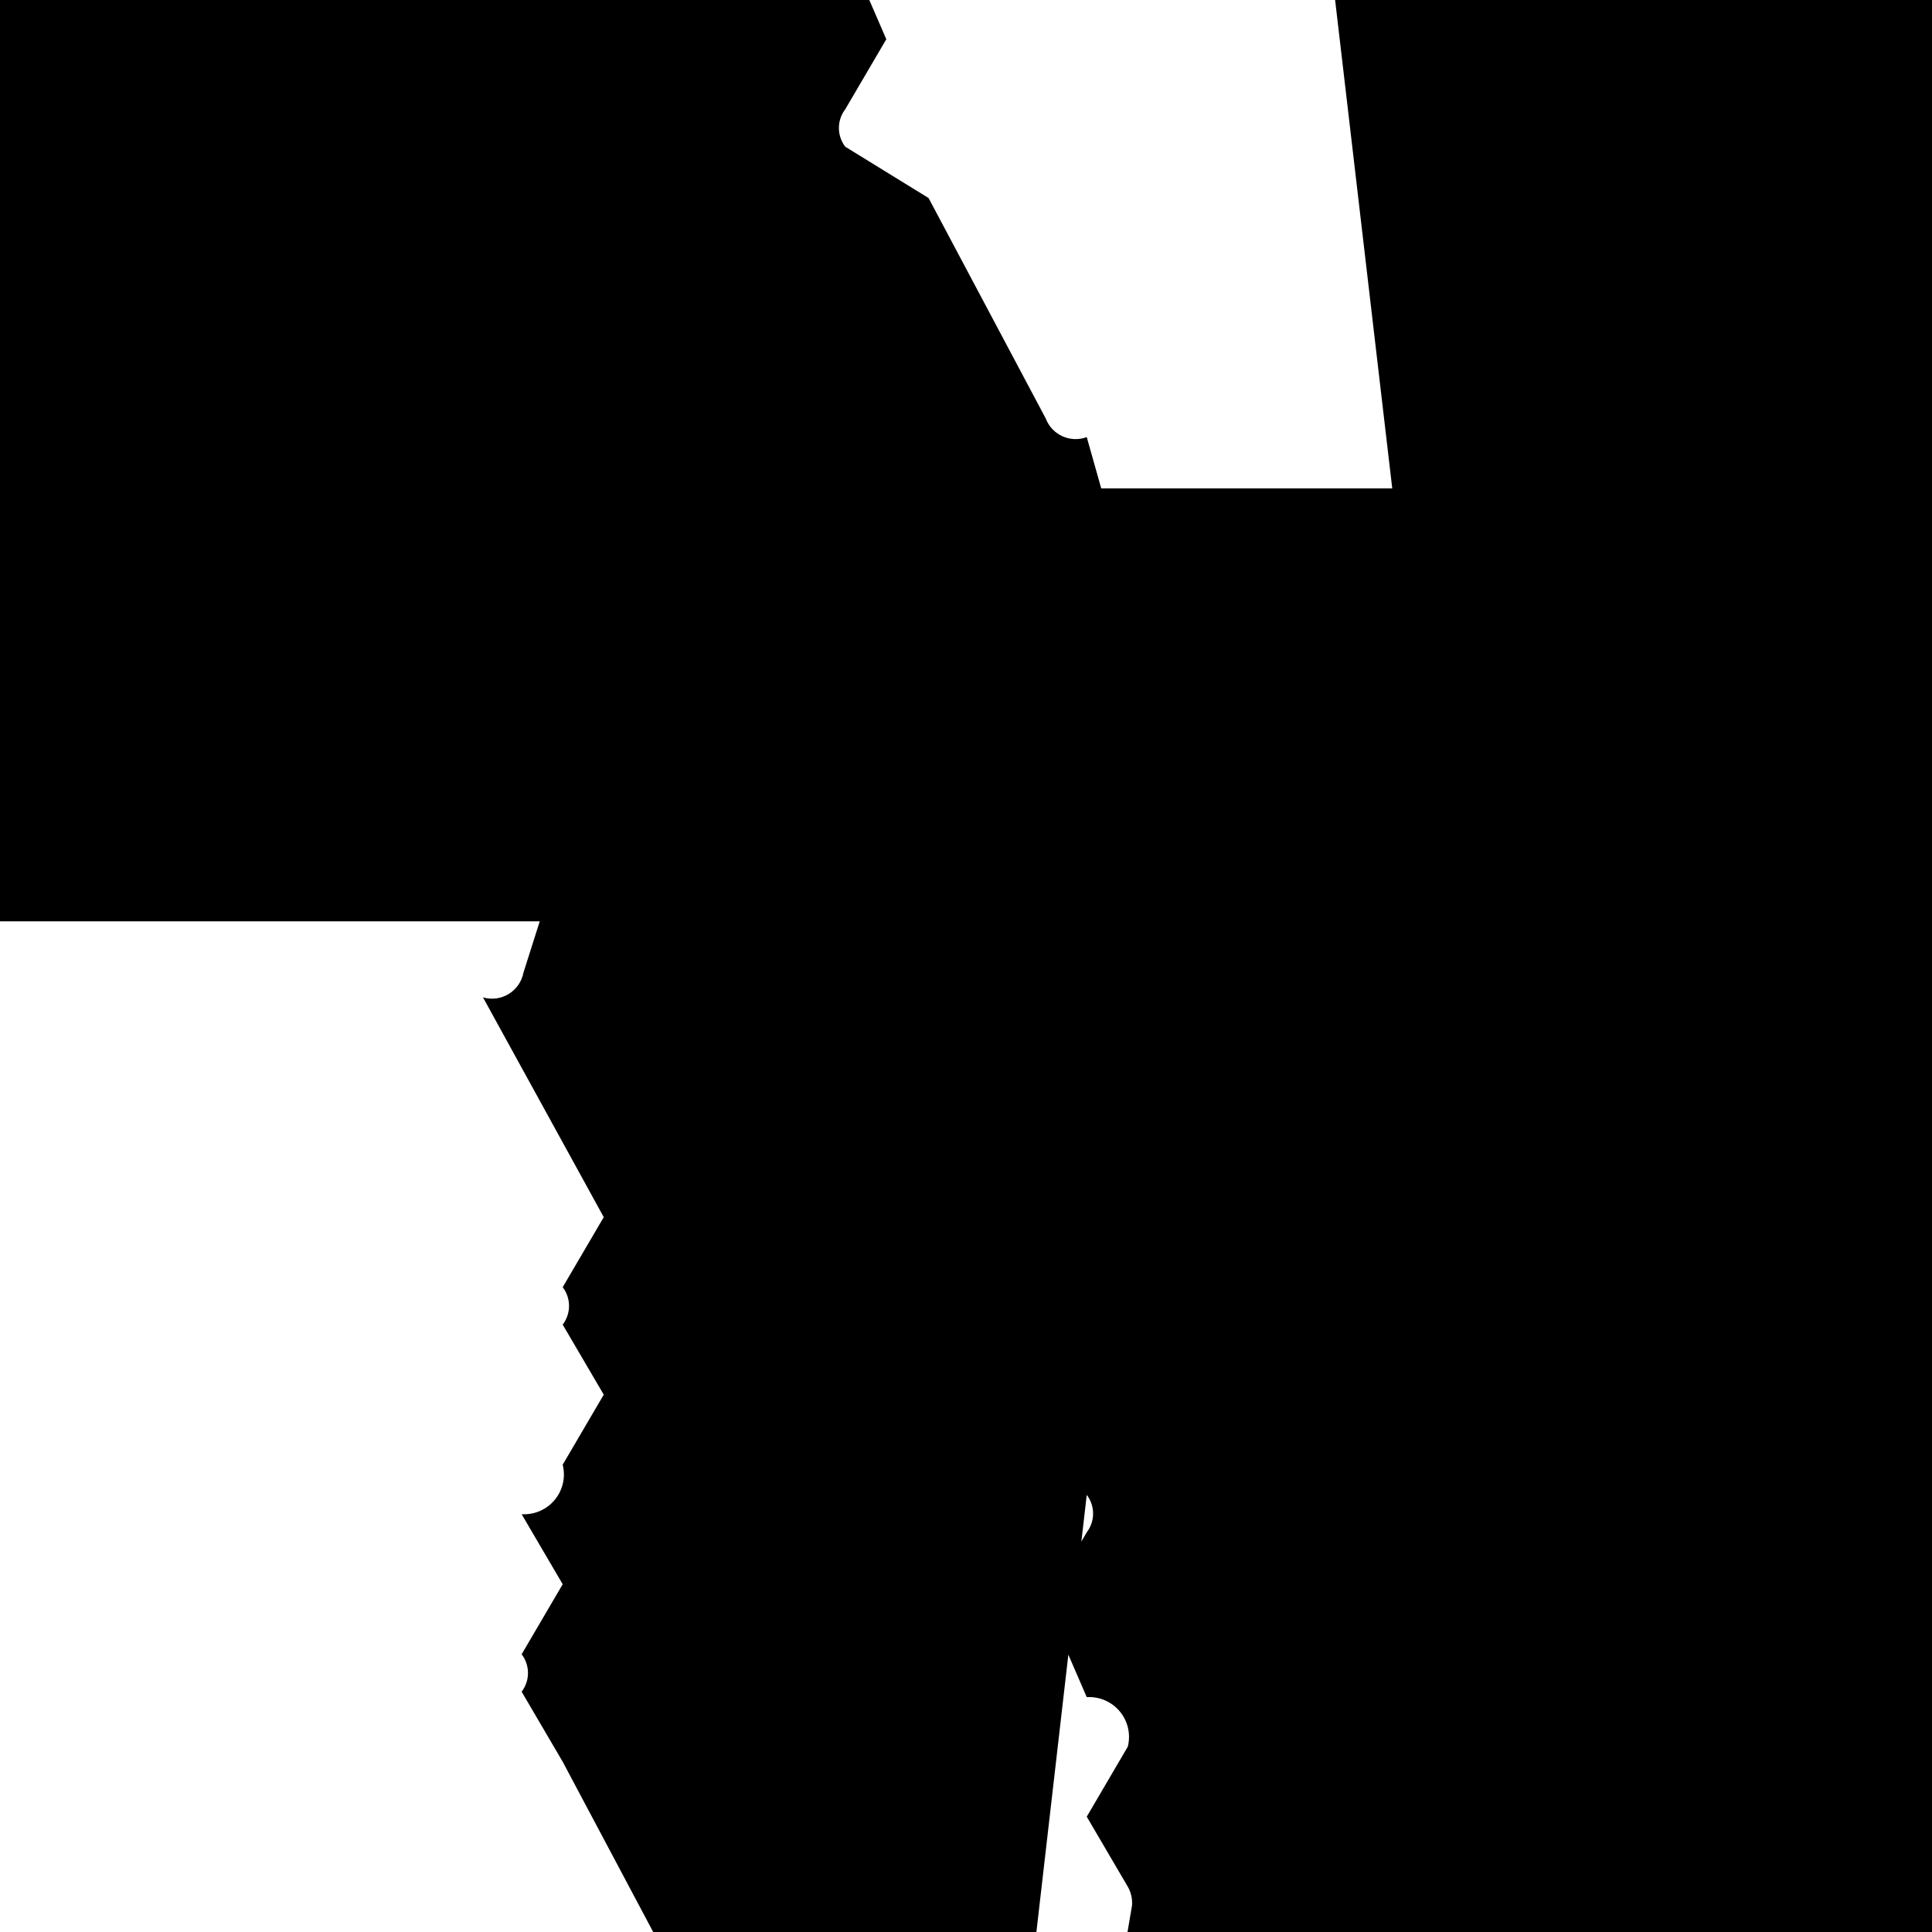
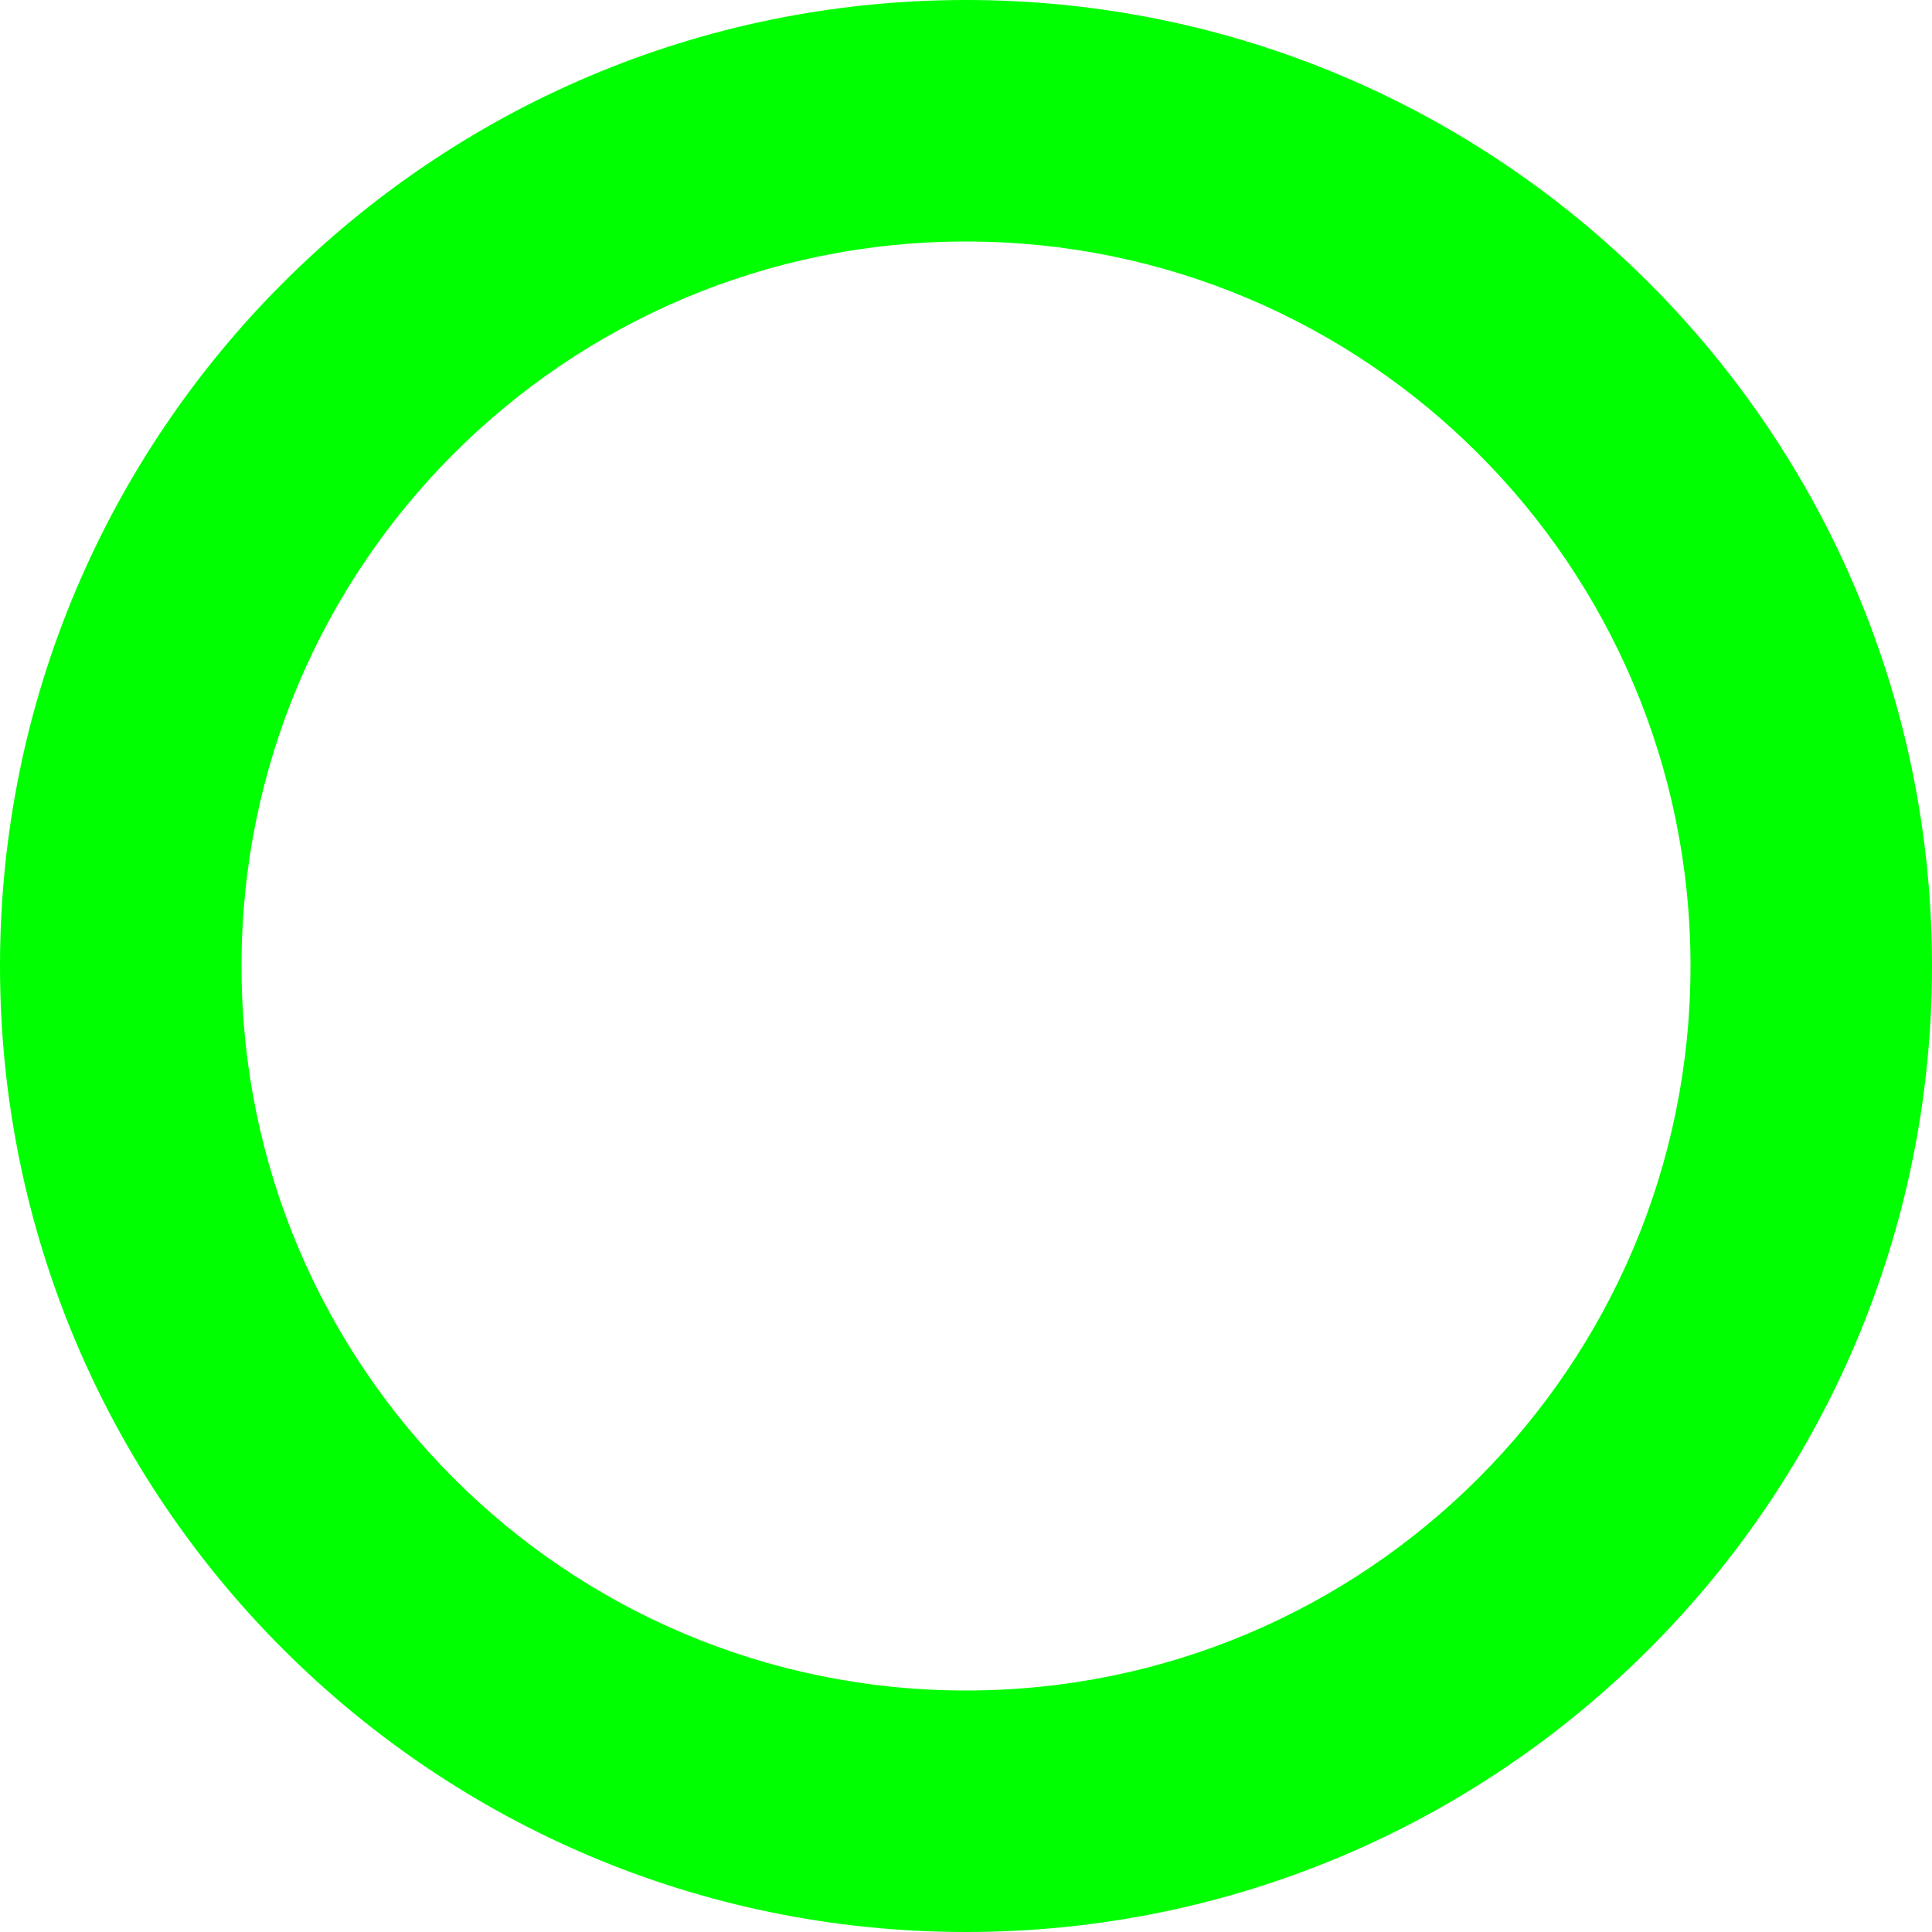
- <svg xmlns="http://www.w3.org/2000/svg" version="1.1" width="32" height="32">
-   <g transform="translate(16, 16)">
-     <path d="M7.06-7.91H2.24L2-8.76a.53.53,0,0,1-.68-.31l-1.94-3.65L-2-13.57a.51.51,0,0,1,0-.62l.68-1.16L-2-16.92a.66.66,0,0,1-.68-.82l.68-1.16-.68-1.16a.54.54,0,0,1-.07-.31l.68-4H-5a17.89,17.89,0,0,0-.37-2.74,17.75,17.75,0,0,0-3.88-8.8A15.85,15.85,0,0,0-16-32,15.85,15.85,0,0,0-25.75-24.33,17.75,17.75,0,0,0-29.64-15a17.89,17.89,0,0,0-.37,2.74h-2.87l-.68,4a.54.54,0,0,1-.07.31l-.68,1.16.68,1.16a.51.51,0,0,1,0,.62l-.68,1.16,1.94,3.65a.53.53,0,0,1-.68.31l-.27-.85H-7.06l-.27.85A.53.53,0,0,1-8,.52L-6,4.16l-.68,1.16a.51.51,0,0,1,0,.62l.68,1.16-.68,1.16a.66.66,0,0,1-.68.82l.68,1.16-.68,1.16a.51.51,0,0,1,0,.62l.68,1.16,1.94,3.65a.53.53,0,0,1,.68.31l.21.85H-2.24l.27-.85a.53.53,0,0,1,.68-.31l1.94,3.65L2,8.76a.51.51,0,0,1,0,.62l-.68,1.16L2,12.11a.66.66,0,0,1,.68.82l-.68,1.16.68,1.16a.54.54,0,0,1,.07.31l-.68,4h2.87A17.89,17.89,0,0,0,.37,23.67,17.75,17.75,0,0,0,4.26,32,15.85,15.85,0,0,0,16,32a15.85,15.85,0,0,0,10.75-7.67,17.75,17.75,0,0,0,3.88-8.8A17.89,17.89,0,0,0,31,8.66h2.87l.68-4a.54.54,0,0,1,.07-.31l.68-1.16-.68-1.16A.66.66,0,0,1,34.75,0l.68-1.16-.68-1.16a.51.51,0,0,1,0-.62L35.75-4.39l-1.94-3.65a.53.53,0,0,1,.68-.31l.27.85h4.82l.27-.85a.53.53,0,0,1,.68-.31L43-8.76l.68-1.16a.51.51,0,0,1,0-.62l-.68-1.16.68-1.16a.66.66,0,0,1,.68-.82l-.68-1.16.68-1.16a.51.51,0,0,1,0-.62l-.68-1.16-1.94-3.65a.53.53,0,0,1-.68-.31L40.7-23.67h-4.82l-.27.85a.53.53,0,0,1-.68.31L34-19.79l.68-1.16a.51.51,0,0,1,0-.62l-.68-1.16L34-23.14a.66.66,0,0,1,.68-.82l-.68-1.16.68-1.16a.54.54,0,0,1,.07-.31l.68-4H36A17.89,17.89,0,0,0,35.63-28.26,17.75,17.75,0,0,0,31.74-37.1,15.85,15.85,0,0,0,20-39.91,15.85,15.85,0,0,0,9.25-37.1,17.75,17.75,0,0,0,5.36-28.26,17.89,17.89,0,0,0,5-25.52ZM16-25.65a9.17,9.17,0,0,1,8.61,5.82h-6.51l-.34,1a6.7,6.7,0,0,0-1.53,0l-.34-1H7.39A9.17,9.17,0,0,1,16-25.65ZM-2.39-21.82l.34-1a6.38,6.38,0,0,0,2.56,0l.34,1H-2.39Zm2.93-2.44a6.59,6.59,0,0,0,2.36-2.36H-2.39l-.34,1.06A6.59,6.59,0,0,0,1.54-24.26ZM-.16-27.18l-.34-1.06H1.54a6.59,6.59,0,0,0-2.36-2.36l-.34,1.06ZM7.39-28.67l.34-1a6.38,6.38,0,0,0,2.56,0l.34,1H7.39ZM5.46-26.23a6.59,6.59,0,0,0,2.36,2.36l-.34-1.06h-1.6ZM9.79-22.41l.34-1a6.7,6.7,0,0,0-1.53,0l-.34,1h-1.6A9.17,9.17,0,0,1,9.79-22.41Zm10.61-2.54L20-26.23h-1.6l-.34,1.06A6.59,6.59,0,0,0,19.87-24.26ZM21.25-27.18l.34-1.06h-1.6L20-25.82A6.59,6.59,0,0,0,21.25-27.18ZM20-21.82l.34-1.06A6.38,6.38,0,0,0,23-21.82h-1.56Zm1.93-2.44a6.59,6.59,0,0,0,2.36-2.36l-.34,1.06h-1.6ZM25.33-26.23a6.59,6.59,0,0,0,2.36,2.36h-1.56l-.34-1.06A6.59,6.59,0,0,0,25.33-26.23Zm1.93-3.42h1.56a6.7,6.7,0,0,0-1.53,0l-.34,1Zm-1.6-2.57l.34-1.06h1.56l-.34,1.06A6.59,6.59,0,0,0,27.25-32.22Zm1.53,6.59a6.7,6.7,0,0,0,1.53,0l.34-1h1.56A9.17,9.17,0,0,1,28.78-25.65Z" />
-   </g>
+ <svg width="32" height="32">
+   <path d="M 16 0 A 16 16 0 1 0 16 32 A 16 16 0 1 0 16 0 M 16 4 A 12 12 0 1 1 16 28 A 12 12 0 1 1 16 4 Z" fill="#00FF00" />
</svg>
